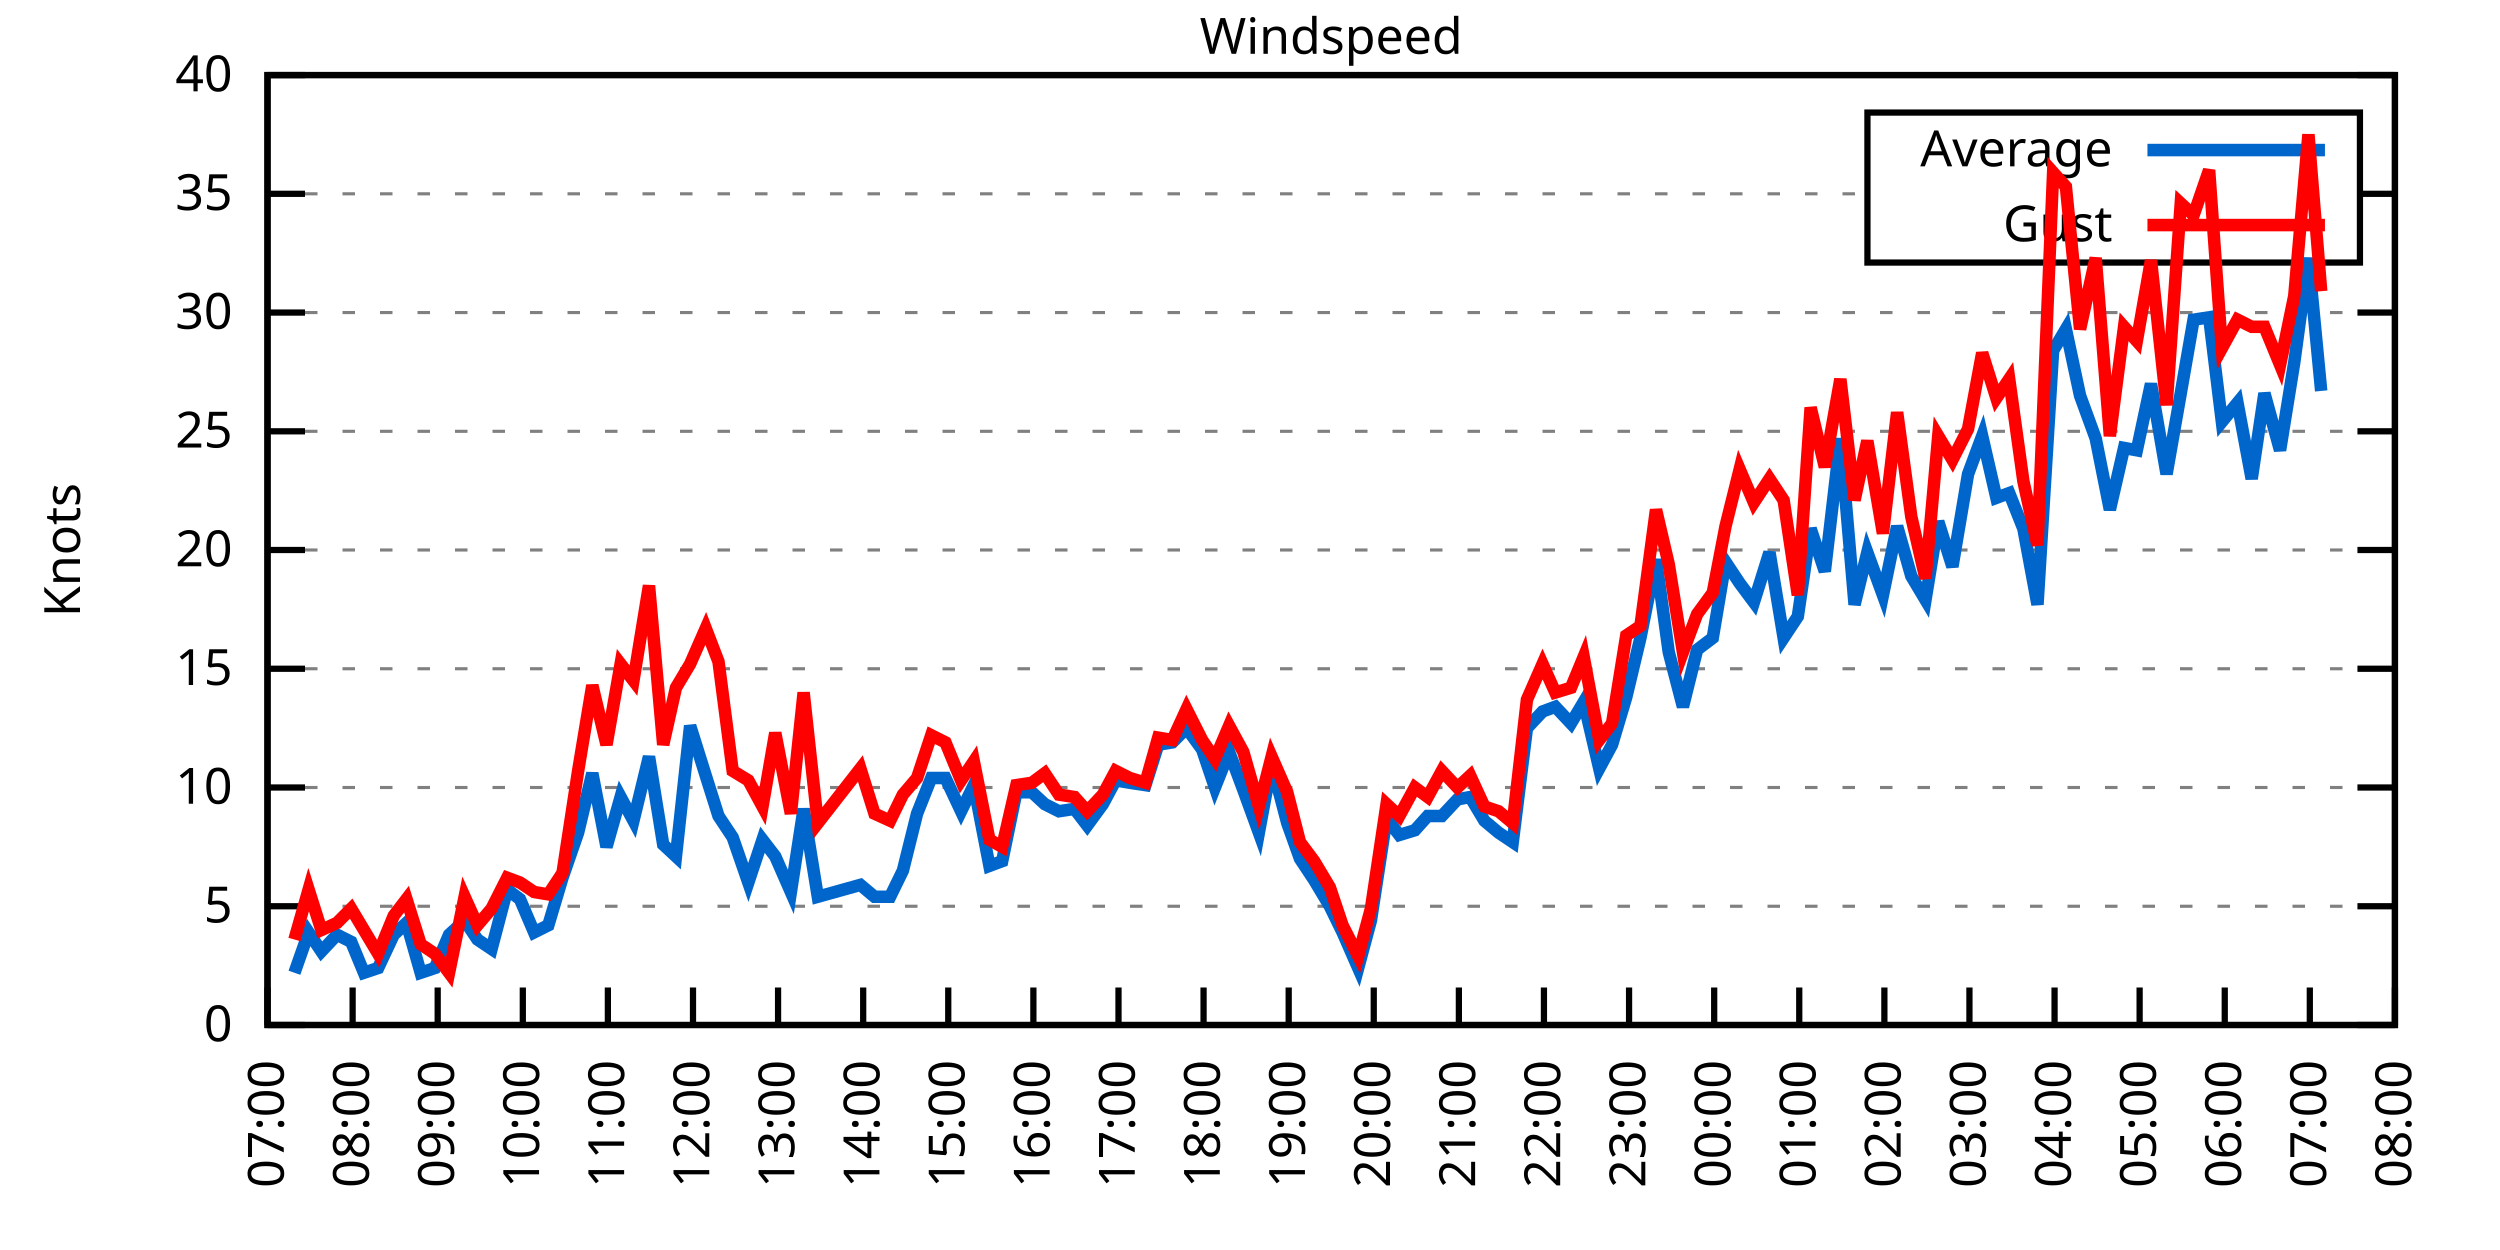
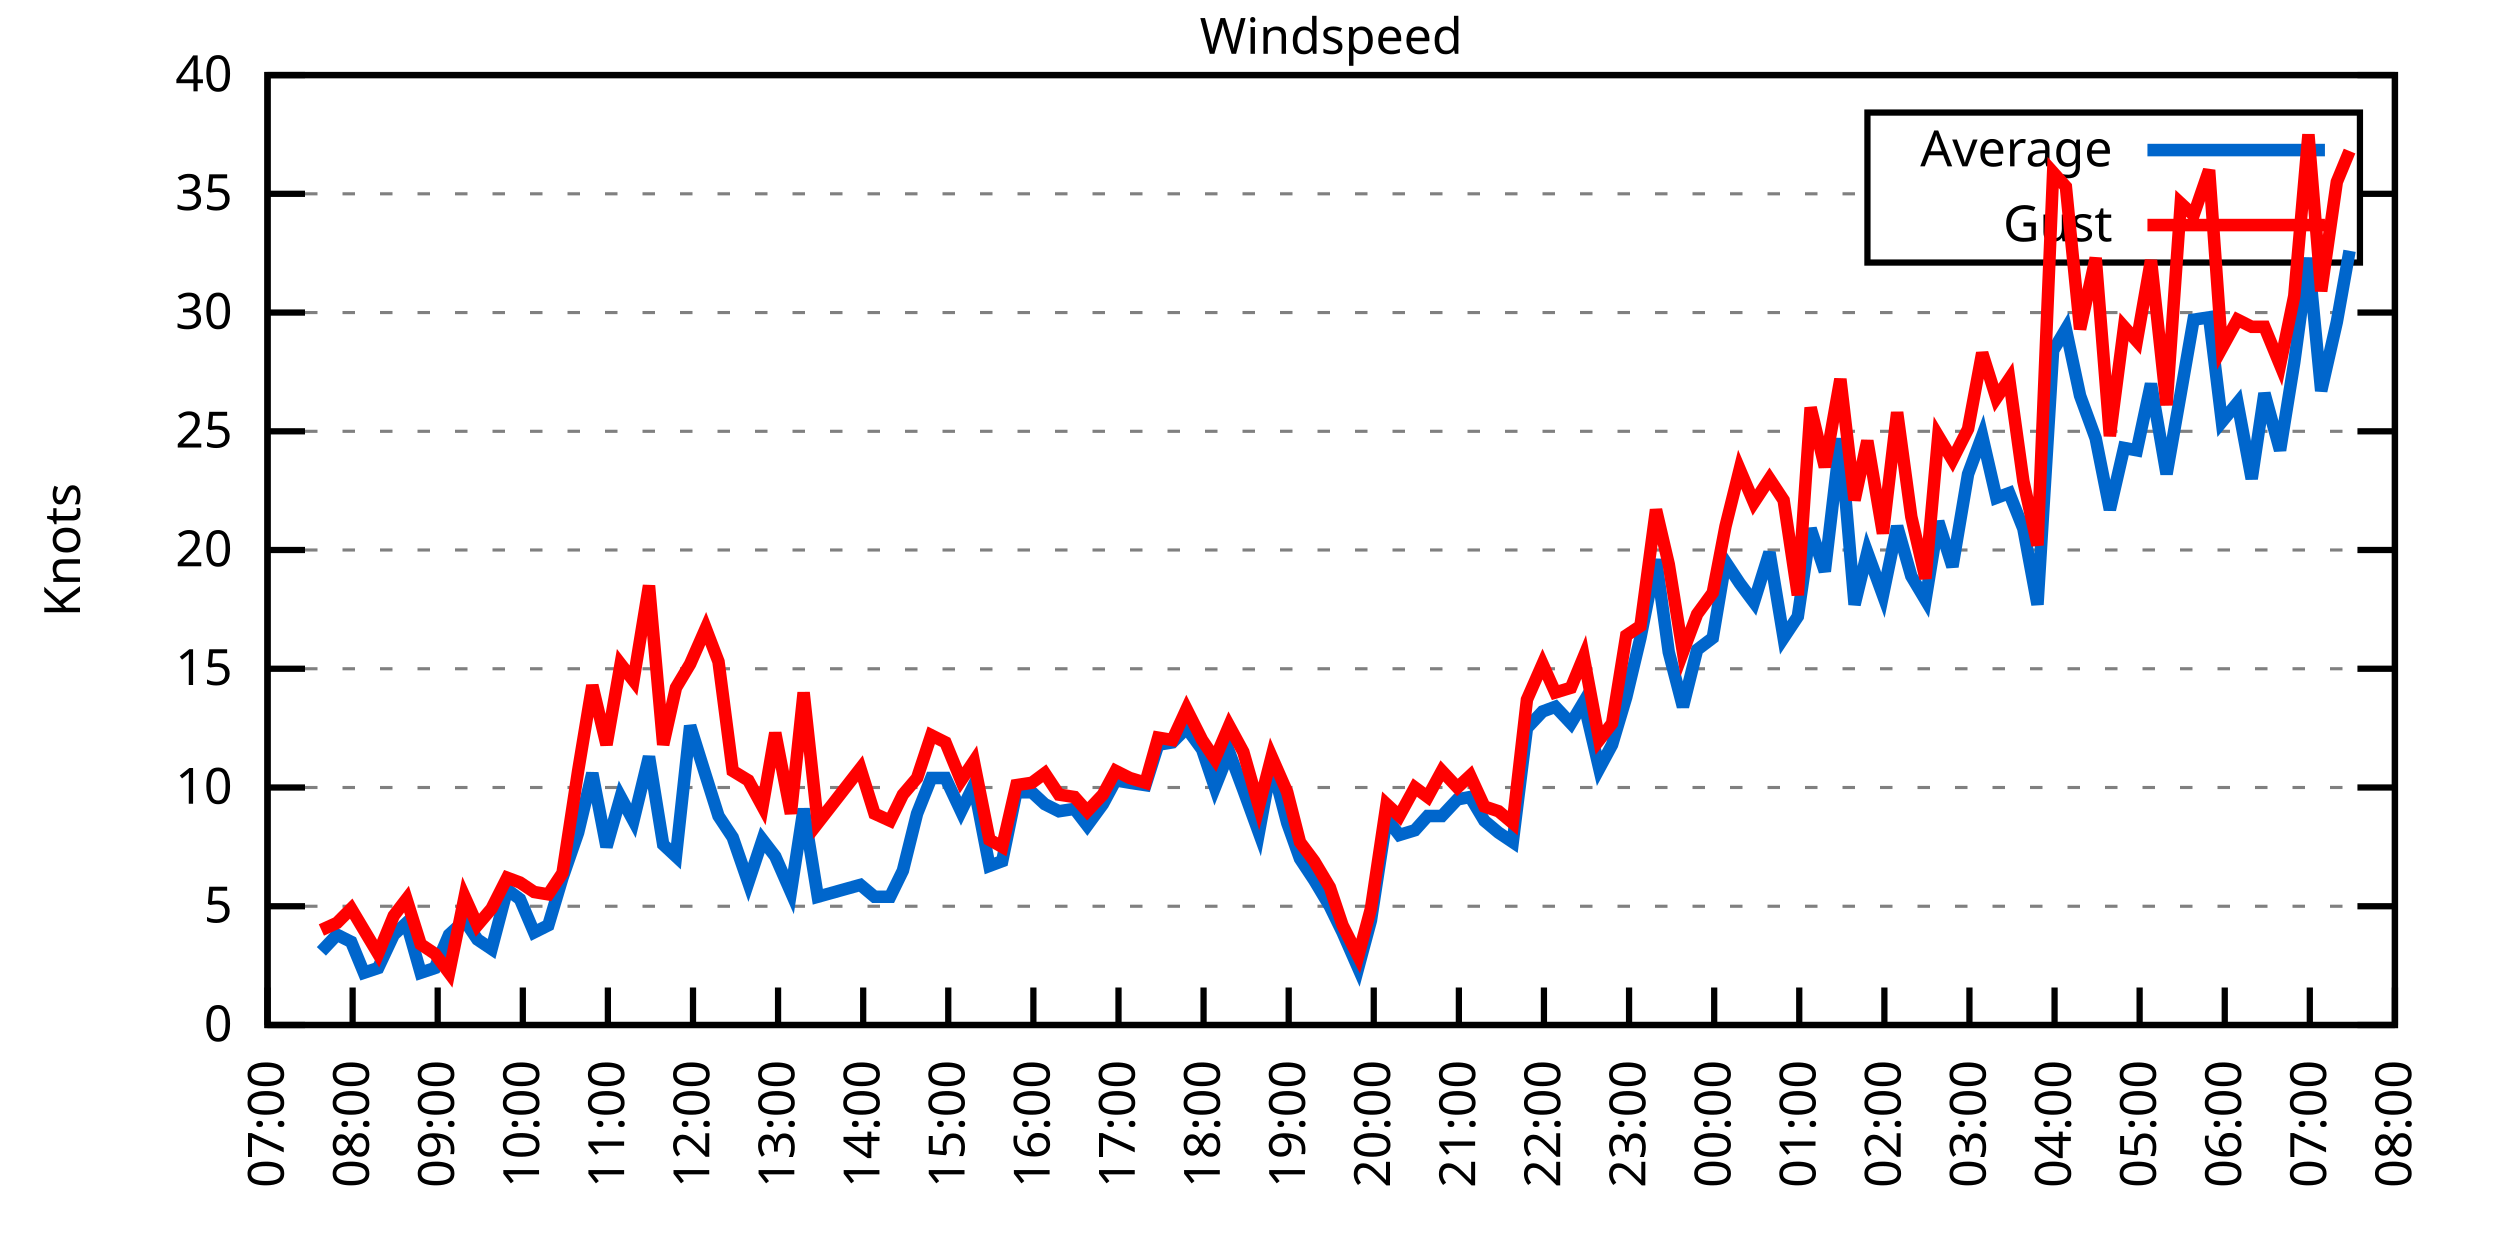
<svg xmlns="http://www.w3.org/2000/svg" xmlns:xlink="http://www.w3.org/1999/xlink" width="400" height="200" viewBox="0 0 400 200">
  <g id="gnuplot_canvas">
    <rect x="0" y="0" width="400" height="200" fill="none" />
    <defs>
      <circle id="gpDot" r="0.5" stroke-width="0.5" stroke="currentColor" />
      <path id="gpPt0" stroke-width="0.333" stroke="currentColor" d="M-1,0 h2 M0,-1 v2" />
      <path id="gpPt1" stroke-width="0.333" stroke="currentColor" d="M-1,-1 L1,1 M1,-1 L-1,1" />
      <path id="gpPt2" stroke-width="0.333" stroke="currentColor" d="M-1,0 L1,0 M0,-1 L0,1 M-1,-1 L1,1 M-1,1 L1,-1" />
      <rect id="gpPt3" stroke-width="0.333" stroke="currentColor" x="-1" y="-1" width="2" height="2" />
      <rect id="gpPt4" stroke-width="0.333" stroke="currentColor" fill="currentColor" x="-1" y="-1" width="2" height="2" />
      <circle id="gpPt5" stroke-width="0.333" stroke="currentColor" cx="0" cy="0" r="1" />
      <use xlink:href="#gpPt5" id="gpPt6" fill="currentColor" stroke="none" />
      <path id="gpPt7" stroke-width="0.333" stroke="currentColor" d="M0,-1.33 L-1.33,0.67 L1.33,0.67 z" />
      <use xlink:href="#gpPt7" id="gpPt8" fill="currentColor" stroke="none" />
      <use xlink:href="#gpPt7" id="gpPt9" stroke="currentColor" transform="rotate(180)" />
      <use xlink:href="#gpPt9" id="gpPt10" fill="currentColor" stroke="none" />
      <use xlink:href="#gpPt3" id="gpPt11" stroke="currentColor" transform="rotate(45)" />
      <use xlink:href="#gpPt11" id="gpPt12" fill="currentColor" stroke="none" />
      <path id="gpPt13" stroke-width="0.333" stroke="currentColor" d="M0,1.330 L1.265,0.411 L0.782,-1.067 L-0.782,-1.076 L-1.265,0.411 z" />
      <use xlink:href="#gpPt13" id="gpPt14" fill="currentColor" stroke="none" />
      <filter id="textbox" filterUnits="objectBoundingBox" x="0" y="0" height="1" width="1">
        <feFlood flood-color="white" flood-opacity="1" result="bgnd" />
        <feComposite in="SourceGraphic" in2="bgnd" operator="atop" />
      </filter>
      <filter id="greybox" filterUnits="objectBoundingBox" x="0" y="0" height="1" width="1">
        <feFlood flood-color="lightgrey" flood-opacity="1" result="grey" />
        <feComposite in="SourceGraphic" in2="grey" operator="atop" />
      </filter>
    </defs>
    <g fill="none" color="white" stroke="currentColor" stroke-width="1.00" stroke-linecap="butt" stroke-linejoin="miter">
</g>
    <g fill="none" color="black" stroke="currentColor" stroke-width="1.00" stroke-linecap="butt" stroke-linejoin="miter">
      <g stroke="none" shape-rendering="crispEdges">
        <polygon fill="rgb(255, 255, 255)" points="42.80,164.00 383.18,164.00 383.18,12.02 42.80,12.02 " />
      </g>
    </g>
    <g fill="none" color="black" stroke="currentColor" stroke-width="1.00" stroke-linecap="butt" stroke-linejoin="miter">
</g>
    <g fill="none" color="black" stroke="black" stroke-width="0.50" stroke-linecap="butt" stroke-linejoin="miter">
</g>
    <g fill="none" color="gray" stroke="currentColor" stroke-width="0.50" stroke-linecap="butt" stroke-linejoin="miter">
      <path stroke="gray" stroke-dasharray="2,4" class="gridline" d="M42.80,164.00 L383.19,164.00  " />
    </g>
    <g fill="none" color="gray" stroke="gray" stroke-width="1.00" stroke-linecap="butt" stroke-linejoin="miter">
</g>
    <g fill="none" color="black" stroke="currentColor" stroke-width="1.00" stroke-linecap="butt" stroke-linejoin="miter">
      <path stroke="black" d="M42.80,164.00 L48.80,164.00 M383.19,164.00 L377.19,164.00  " />
      <g transform="translate(37.20,166.60)" stroke="none" fill="black" font-family="Sans" font-size="8.00" text-anchor="end">
        <text>
          <tspan font-family="Sans"> 0</tspan>
        </text>
      </g>
    </g>
    <g fill="none" color="black" stroke="currentColor" stroke-width="1.00" stroke-linecap="butt" stroke-linejoin="miter">
</g>
    <g fill="none" color="black" stroke="black" stroke-width="0.50" stroke-linecap="butt" stroke-linejoin="miter">
</g>
    <g fill="none" color="gray" stroke="currentColor" stroke-width="0.50" stroke-linecap="butt" stroke-linejoin="miter">
      <path stroke="gray" stroke-dasharray="2,4" class="gridline" d="M42.80,145.00 L383.19,145.00  " />
    </g>
    <g fill="none" color="gray" stroke="gray" stroke-width="1.00" stroke-linecap="butt" stroke-linejoin="miter">
</g>
    <g fill="none" color="black" stroke="currentColor" stroke-width="1.00" stroke-linecap="butt" stroke-linejoin="miter">
      <path stroke="black" d="M42.80,145.00 L48.80,145.00 M383.19,145.00 L377.19,145.00  " />
      <g transform="translate(37.20,147.60)" stroke="none" fill="black" font-family="Sans" font-size="8.00" text-anchor="end">
        <text>
          <tspan font-family="Sans"> 5</tspan>
        </text>
      </g>
    </g>
    <g fill="none" color="black" stroke="currentColor" stroke-width="1.00" stroke-linecap="butt" stroke-linejoin="miter">
</g>
    <g fill="none" color="black" stroke="black" stroke-width="0.50" stroke-linecap="butt" stroke-linejoin="miter">
</g>
    <g fill="none" color="gray" stroke="currentColor" stroke-width="0.50" stroke-linecap="butt" stroke-linejoin="miter">
      <path stroke="gray" stroke-dasharray="2,4" class="gridline" d="M42.80,126.00 L383.19,126.00  " />
    </g>
    <g fill="none" color="gray" stroke="gray" stroke-width="1.00" stroke-linecap="butt" stroke-linejoin="miter">
</g>
    <g fill="none" color="black" stroke="currentColor" stroke-width="1.00" stroke-linecap="butt" stroke-linejoin="miter">
      <path stroke="black" d="M42.80,126.00 L48.80,126.00 M383.19,126.00 L377.19,126.00  " />
      <g transform="translate(37.20,128.60)" stroke="none" fill="black" font-family="Sans" font-size="8.00" text-anchor="end">
        <text>
          <tspan font-family="Sans"> 10</tspan>
        </text>
      </g>
    </g>
    <g fill="none" color="black" stroke="currentColor" stroke-width="1.00" stroke-linecap="butt" stroke-linejoin="miter">
</g>
    <g fill="none" color="black" stroke="black" stroke-width="0.50" stroke-linecap="butt" stroke-linejoin="miter">
</g>
    <g fill="none" color="gray" stroke="currentColor" stroke-width="0.50" stroke-linecap="butt" stroke-linejoin="miter">
      <path stroke="gray" stroke-dasharray="2,4" class="gridline" d="M42.80,107.00 L383.19,107.00  " />
    </g>
    <g fill="none" color="gray" stroke="gray" stroke-width="1.00" stroke-linecap="butt" stroke-linejoin="miter">
</g>
    <g fill="none" color="black" stroke="currentColor" stroke-width="1.00" stroke-linecap="butt" stroke-linejoin="miter">
      <path stroke="black" d="M42.80,107.00 L48.80,107.00 M383.19,107.00 L377.19,107.00  " />
      <g transform="translate(37.20,109.60)" stroke="none" fill="black" font-family="Sans" font-size="8.00" text-anchor="end">
        <text>
          <tspan font-family="Sans"> 15</tspan>
        </text>
      </g>
    </g>
    <g fill="none" color="black" stroke="currentColor" stroke-width="1.00" stroke-linecap="butt" stroke-linejoin="miter">
</g>
    <g fill="none" color="black" stroke="black" stroke-width="0.50" stroke-linecap="butt" stroke-linejoin="miter">
</g>
    <g fill="none" color="gray" stroke="currentColor" stroke-width="0.50" stroke-linecap="butt" stroke-linejoin="miter">
      <path stroke="gray" stroke-dasharray="2,4" class="gridline" d="M42.80,88.00 L383.19,88.00  " />
    </g>
    <g fill="none" color="gray" stroke="gray" stroke-width="1.00" stroke-linecap="butt" stroke-linejoin="miter">
</g>
    <g fill="none" color="black" stroke="currentColor" stroke-width="1.00" stroke-linecap="butt" stroke-linejoin="miter">
      <path stroke="black" d="M42.80,88.00 L48.80,88.00 M383.19,88.00 L377.19,88.00  " />
      <g transform="translate(37.20,90.60)" stroke="none" fill="black" font-family="Sans" font-size="8.00" text-anchor="end">
        <text>
          <tspan font-family="Sans"> 20</tspan>
        </text>
      </g>
    </g>
    <g fill="none" color="black" stroke="currentColor" stroke-width="1.00" stroke-linecap="butt" stroke-linejoin="miter">
</g>
    <g fill="none" color="black" stroke="black" stroke-width="0.50" stroke-linecap="butt" stroke-linejoin="miter">
</g>
    <g fill="none" color="gray" stroke="currentColor" stroke-width="0.50" stroke-linecap="butt" stroke-linejoin="miter">
      <path stroke="gray" stroke-dasharray="2,4" class="gridline" d="M42.80,69.01 L383.19,69.01  " />
    </g>
    <g fill="none" color="gray" stroke="gray" stroke-width="1.00" stroke-linecap="butt" stroke-linejoin="miter">
</g>
    <g fill="none" color="black" stroke="currentColor" stroke-width="1.00" stroke-linecap="butt" stroke-linejoin="miter">
      <path stroke="black" d="M42.80,69.01 L48.80,69.01 M383.19,69.01 L377.19,69.01  " />
      <g transform="translate(37.20,71.61)" stroke="none" fill="black" font-family="Sans" font-size="8.00" text-anchor="end">
        <text>
          <tspan font-family="Sans"> 25</tspan>
        </text>
      </g>
    </g>
    <g fill="none" color="black" stroke="currentColor" stroke-width="1.00" stroke-linecap="butt" stroke-linejoin="miter">
</g>
    <g fill="none" color="black" stroke="black" stroke-width="0.50" stroke-linecap="butt" stroke-linejoin="miter">
</g>
    <g fill="none" color="gray" stroke="currentColor" stroke-width="0.50" stroke-linecap="butt" stroke-linejoin="miter">
      <path stroke="gray" stroke-dasharray="2,4" class="gridline" d="M42.80,50.01 L383.19,50.01  " />
    </g>
    <g fill="none" color="gray" stroke="gray" stroke-width="1.00" stroke-linecap="butt" stroke-linejoin="miter">
</g>
    <g fill="none" color="black" stroke="currentColor" stroke-width="1.00" stroke-linecap="butt" stroke-linejoin="miter">
      <path stroke="black" d="M42.80,50.01 L48.80,50.01 M383.19,50.01 L377.19,50.01  " />
      <g transform="translate(37.20,52.61)" stroke="none" fill="black" font-family="Sans" font-size="8.00" text-anchor="end">
        <text>
          <tspan font-family="Sans"> 30</tspan>
        </text>
      </g>
    </g>
    <g fill="none" color="black" stroke="currentColor" stroke-width="1.00" stroke-linecap="butt" stroke-linejoin="miter">
</g>
    <g fill="none" color="black" stroke="black" stroke-width="0.50" stroke-linecap="butt" stroke-linejoin="miter">
</g>
    <g fill="none" color="gray" stroke="currentColor" stroke-width="0.50" stroke-linecap="butt" stroke-linejoin="miter">
      <path stroke="gray" stroke-dasharray="2,4" class="gridline" d="M42.80,31.01 L298.79,31.01 M377.59,31.01 L383.19,31.01  " />
    </g>
    <g fill="none" color="gray" stroke="gray" stroke-width="1.00" stroke-linecap="butt" stroke-linejoin="miter">
</g>
    <g fill="none" color="black" stroke="currentColor" stroke-width="1.00" stroke-linecap="butt" stroke-linejoin="miter">
      <path stroke="black" d="M42.80,31.01 L48.80,31.01 M383.19,31.01 L377.19,31.01  " />
      <g transform="translate(37.20,33.61)" stroke="none" fill="black" font-family="Sans" font-size="8.00" text-anchor="end">
        <text>
          <tspan font-family="Sans"> 35</tspan>
        </text>
      </g>
    </g>
    <g fill="none" color="black" stroke="currentColor" stroke-width="1.00" stroke-linecap="butt" stroke-linejoin="miter">
</g>
    <g fill="none" color="black" stroke="black" stroke-width="0.50" stroke-linecap="butt" stroke-linejoin="miter">
</g>
    <g fill="none" color="gray" stroke="currentColor" stroke-width="0.50" stroke-linecap="butt" stroke-linejoin="miter">
      <path stroke="gray" stroke-dasharray="2,4" class="gridline" d="M42.80,12.01 L383.19,12.01  " />
    </g>
    <g fill="none" color="gray" stroke="gray" stroke-width="1.00" stroke-linecap="butt" stroke-linejoin="miter">
</g>
    <g fill="none" color="black" stroke="currentColor" stroke-width="1.00" stroke-linecap="butt" stroke-linejoin="miter">
      <path stroke="black" d="M42.80,12.01 L48.80,12.01 M383.19,12.01 L377.19,12.01  " />
      <g transform="translate(37.20,14.61)" stroke="none" fill="black" font-family="Sans" font-size="8.00" text-anchor="end">
        <text>
          <tspan font-family="Sans"> 40</tspan>
        </text>
      </g>
    </g>
    <g fill="none" color="black" stroke="currentColor" stroke-width="1.00" stroke-linecap="butt" stroke-linejoin="miter">
      <path stroke="black" d="M42.80,164.00 L42.80,158.00  " />
      <g transform="translate(45.40,169.60) rotate(270.00)" stroke="none" fill="black" font-family="Sans" font-size="8.00" text-anchor="end">
        <text>
          <tspan font-family="Sans">07:00</tspan>
        </text>
      </g>
    </g>
    <g fill="none" color="black" stroke="currentColor" stroke-width="1.00" stroke-linecap="butt" stroke-linejoin="miter">
      <path stroke="black" d="M56.42,164.00 L56.42,158.00  " />
      <g transform="translate(59.02,169.60) rotate(270.00)" stroke="none" fill="black" font-family="Sans" font-size="8.00" text-anchor="end">
        <text>
          <tspan font-family="Sans">08:00</tspan>
        </text>
      </g>
    </g>
    <g fill="none" color="black" stroke="currentColor" stroke-width="1.00" stroke-linecap="butt" stroke-linejoin="miter">
      <path stroke="black" d="M70.03,164.00 L70.03,158.00  " />
      <g transform="translate(72.63,169.60) rotate(270.00)" stroke="none" fill="black" font-family="Sans" font-size="8.00" text-anchor="end">
        <text>
          <tspan font-family="Sans">09:00</tspan>
        </text>
      </g>
    </g>
    <g fill="none" color="black" stroke="currentColor" stroke-width="1.00" stroke-linecap="butt" stroke-linejoin="miter">
      <path stroke="black" d="M83.65,164.00 L83.65,158.00  " />
      <g transform="translate(86.25,169.60) rotate(270.00)" stroke="none" fill="black" font-family="Sans" font-size="8.00" text-anchor="end">
        <text>
          <tspan font-family="Sans">10:00</tspan>
        </text>
      </g>
    </g>
    <g fill="none" color="black" stroke="currentColor" stroke-width="1.00" stroke-linecap="butt" stroke-linejoin="miter">
      <path stroke="black" d="M97.26,164.00 L97.26,158.00  " />
      <g transform="translate(99.86,169.60) rotate(270.00)" stroke="none" fill="black" font-family="Sans" font-size="8.00" text-anchor="end">
        <text>
          <tspan font-family="Sans">11:00</tspan>
        </text>
      </g>
    </g>
    <g fill="none" color="black" stroke="currentColor" stroke-width="1.00" stroke-linecap="butt" stroke-linejoin="miter">
      <path stroke="black" d="M110.88,164.00 L110.88,158.00  " />
      <g transform="translate(113.48,169.60) rotate(270.00)" stroke="none" fill="black" font-family="Sans" font-size="8.00" text-anchor="end">
        <text>
          <tspan font-family="Sans">12:00</tspan>
        </text>
      </g>
    </g>
    <g fill="none" color="black" stroke="currentColor" stroke-width="1.00" stroke-linecap="butt" stroke-linejoin="miter">
      <path stroke="black" d="M124.49,164.00 L124.49,158.00  " />
      <g transform="translate(127.09,169.60) rotate(270.00)" stroke="none" fill="black" font-family="Sans" font-size="8.00" text-anchor="end">
        <text>
          <tspan font-family="Sans">13:00</tspan>
        </text>
      </g>
    </g>
    <g fill="none" color="black" stroke="currentColor" stroke-width="1.00" stroke-linecap="butt" stroke-linejoin="miter">
      <path stroke="black" d="M138.11,164.00 L138.11,158.00  " />
      <g transform="translate(140.71,169.60) rotate(270.00)" stroke="none" fill="black" font-family="Sans" font-size="8.00" text-anchor="end">
        <text>
          <tspan font-family="Sans">14:00</tspan>
        </text>
      </g>
    </g>
    <g fill="none" color="black" stroke="currentColor" stroke-width="1.00" stroke-linecap="butt" stroke-linejoin="miter">
      <path stroke="black" d="M151.72,164.00 L151.72,158.00  " />
      <g transform="translate(154.32,169.60) rotate(270.00)" stroke="none" fill="black" font-family="Sans" font-size="8.00" text-anchor="end">
        <text>
          <tspan font-family="Sans">15:00</tspan>
        </text>
      </g>
    </g>
    <g fill="none" color="black" stroke="currentColor" stroke-width="1.00" stroke-linecap="butt" stroke-linejoin="miter">
      <path stroke="black" d="M165.34,164.00 L165.34,158.00  " />
      <g transform="translate(167.94,169.60) rotate(270.00)" stroke="none" fill="black" font-family="Sans" font-size="8.00" text-anchor="end">
        <text>
          <tspan font-family="Sans">16:00</tspan>
        </text>
      </g>
    </g>
    <g fill="none" color="black" stroke="currentColor" stroke-width="1.00" stroke-linecap="butt" stroke-linejoin="miter">
      <path stroke="black" d="M178.96,164.00 L178.96,158.00  " />
      <g transform="translate(181.56,169.60) rotate(270.00)" stroke="none" fill="black" font-family="Sans" font-size="8.00" text-anchor="end">
        <text>
          <tspan font-family="Sans">17:00</tspan>
        </text>
      </g>
    </g>
    <g fill="none" color="black" stroke="currentColor" stroke-width="1.00" stroke-linecap="butt" stroke-linejoin="miter">
      <path stroke="black" d="M192.57,164.00 L192.57,158.00  " />
      <g transform="translate(195.17,169.60) rotate(270.00)" stroke="none" fill="black" font-family="Sans" font-size="8.00" text-anchor="end">
        <text>
          <tspan font-family="Sans">18:00</tspan>
        </text>
      </g>
    </g>
    <g fill="none" color="black" stroke="currentColor" stroke-width="1.00" stroke-linecap="butt" stroke-linejoin="miter">
      <path stroke="black" d="M206.19,164.00 L206.19,158.00  " />
      <g transform="translate(208.79,169.60) rotate(270.00)" stroke="none" fill="black" font-family="Sans" font-size="8.00" text-anchor="end">
        <text>
          <tspan font-family="Sans">19:00</tspan>
        </text>
      </g>
    </g>
    <g fill="none" color="black" stroke="currentColor" stroke-width="1.00" stroke-linecap="butt" stroke-linejoin="miter">
      <path stroke="black" d="M219.80,164.00 L219.80,158.00  " />
      <g transform="translate(222.40,169.60) rotate(270.00)" stroke="none" fill="black" font-family="Sans" font-size="8.00" text-anchor="end">
        <text>
          <tspan font-family="Sans">20:00</tspan>
        </text>
      </g>
    </g>
    <g fill="none" color="black" stroke="currentColor" stroke-width="1.00" stroke-linecap="butt" stroke-linejoin="miter">
      <path stroke="black" d="M233.42,164.00 L233.42,158.00  " />
      <g transform="translate(236.02,169.60) rotate(270.00)" stroke="none" fill="black" font-family="Sans" font-size="8.00" text-anchor="end">
        <text>
          <tspan font-family="Sans">21:00</tspan>
        </text>
      </g>
    </g>
    <g fill="none" color="black" stroke="currentColor" stroke-width="1.00" stroke-linecap="butt" stroke-linejoin="miter">
      <path stroke="black" d="M247.03,164.00 L247.03,158.00  " />
      <g transform="translate(249.63,169.60) rotate(270.00)" stroke="none" fill="black" font-family="Sans" font-size="8.00" text-anchor="end">
        <text>
          <tspan font-family="Sans">22:00</tspan>
        </text>
      </g>
    </g>
    <g fill="none" color="black" stroke="currentColor" stroke-width="1.00" stroke-linecap="butt" stroke-linejoin="miter">
      <path stroke="black" d="M260.65,164.00 L260.65,158.00  " />
      <g transform="translate(263.25,169.60) rotate(270.00)" stroke="none" fill="black" font-family="Sans" font-size="8.00" text-anchor="end">
        <text>
          <tspan font-family="Sans">23:00</tspan>
        </text>
      </g>
    </g>
    <g fill="none" color="black" stroke="currentColor" stroke-width="1.00" stroke-linecap="butt" stroke-linejoin="miter">
      <path stroke="black" d="M274.27,164.00 L274.27,158.00  " />
      <g transform="translate(276.87,169.60) rotate(270.00)" stroke="none" fill="black" font-family="Sans" font-size="8.00" text-anchor="end">
        <text>
          <tspan font-family="Sans">00:00</tspan>
        </text>
      </g>
    </g>
    <g fill="none" color="black" stroke="currentColor" stroke-width="1.00" stroke-linecap="butt" stroke-linejoin="miter">
      <path stroke="black" d="M287.88,164.00 L287.88,158.00  " />
      <g transform="translate(290.48,169.60) rotate(270.00)" stroke="none" fill="black" font-family="Sans" font-size="8.00" text-anchor="end">
        <text>
          <tspan font-family="Sans">01:00</tspan>
        </text>
      </g>
    </g>
    <g fill="none" color="black" stroke="currentColor" stroke-width="1.00" stroke-linecap="butt" stroke-linejoin="miter">
      <path stroke="black" d="M301.50,164.00 L301.50,158.00  " />
      <g transform="translate(304.10,169.60) rotate(270.00)" stroke="none" fill="black" font-family="Sans" font-size="8.00" text-anchor="end">
        <text>
          <tspan font-family="Sans">02:00</tspan>
        </text>
      </g>
    </g>
    <g fill="none" color="black" stroke="currentColor" stroke-width="1.00" stroke-linecap="butt" stroke-linejoin="miter">
      <path stroke="black" d="M315.11,164.00 L315.11,158.00  " />
      <g transform="translate(317.71,169.60) rotate(270.00)" stroke="none" fill="black" font-family="Sans" font-size="8.00" text-anchor="end">
        <text>
          <tspan font-family="Sans">03:00</tspan>
        </text>
      </g>
    </g>
    <g fill="none" color="black" stroke="currentColor" stroke-width="1.00" stroke-linecap="butt" stroke-linejoin="miter">
      <path stroke="black" d="M328.73,164.00 L328.73,158.00  " />
      <g transform="translate(331.33,169.60) rotate(270.00)" stroke="none" fill="black" font-family="Sans" font-size="8.00" text-anchor="end">
        <text>
          <tspan font-family="Sans">04:00</tspan>
        </text>
      </g>
    </g>
    <g fill="none" color="black" stroke="currentColor" stroke-width="1.00" stroke-linecap="butt" stroke-linejoin="miter">
      <path stroke="black" d="M342.34,164.00 L342.34,158.00  " />
      <g transform="translate(344.94,169.60) rotate(270.00)" stroke="none" fill="black" font-family="Sans" font-size="8.00" text-anchor="end">
        <text>
          <tspan font-family="Sans">05:00</tspan>
        </text>
      </g>
    </g>
    <g fill="none" color="black" stroke="currentColor" stroke-width="1.00" stroke-linecap="butt" stroke-linejoin="miter">
      <path stroke="black" d="M355.96,164.00 L355.96,158.00  " />
      <g transform="translate(358.56,169.60) rotate(270.00)" stroke="none" fill="black" font-family="Sans" font-size="8.00" text-anchor="end">
        <text>
          <tspan font-family="Sans">06:00</tspan>
        </text>
      </g>
    </g>
    <g fill="none" color="black" stroke="currentColor" stroke-width="1.00" stroke-linecap="butt" stroke-linejoin="miter">
      <path stroke="black" d="M369.57,164.00 L369.57,158.00  " />
      <g transform="translate(372.17,169.60) rotate(270.00)" stroke="none" fill="black" font-family="Sans" font-size="8.00" text-anchor="end">
        <text>
          <tspan font-family="Sans">07:00</tspan>
        </text>
      </g>
    </g>
    <g fill="none" color="black" stroke="currentColor" stroke-width="1.00" stroke-linecap="butt" stroke-linejoin="miter">
      <path stroke="black" d="M383.19,164.00 L383.19,158.00  " />
      <g transform="translate(385.79,169.60) rotate(270.00)" stroke="none" fill="black" font-family="Sans" font-size="8.00" text-anchor="end">
        <text>
          <tspan font-family="Sans">08:00</tspan>
        </text>
      </g>
    </g>
    <g fill="none" color="black" stroke="currentColor" stroke-width="1.00" stroke-linecap="butt" stroke-linejoin="miter">
</g>
    <g fill="none" color="black" stroke="currentColor" stroke-width="1.00" stroke-linecap="butt" stroke-linejoin="miter">
      <path stroke="black" d="M42.80,12.01 L42.80,164.00 L383.19,164.00 L383.19,12.01 L42.80,12.01 Z  " />
    </g>
    <g fill="none" color="black" stroke="currentColor" stroke-width="1.00" stroke-linecap="butt" stroke-linejoin="miter">
</g>
    <g fill="none" color="black" stroke="currentColor" stroke-width="1.00" stroke-linecap="butt" stroke-linejoin="miter">
      <path stroke="black" d="M298.79,42.01 L298.79,18.01 L377.59,18.01 L377.59,42.01 L298.79,42.01 Z  " />
    </g>
    <g id="Windspeed_plot_1">
      <g fill="none" color="white" stroke="black" stroke-width="2.00" stroke-linecap="butt" stroke-linejoin="miter">
</g>
      <g fill="none" color="black" stroke="currentColor" stroke-width="2.00" stroke-linecap="butt" stroke-linejoin="miter">
        <g transform="translate(337.99,26.61)" stroke="none" fill="black" font-family="Sans" font-size="8.00" text-anchor="end">
          <text>
            <tspan font-family="Sans">Average</tspan>
          </text>
        </g>
      </g>
      <g fill="none" color="black" stroke="currentColor" stroke-width="2.00" stroke-linecap="butt" stroke-linejoin="miter">
-         <path stroke="rgb(  0, 102, 204)" d="M343.59,24.01 L371.99,24.01 M47.11,155.64 L49.38,149.18 L51.42,152.22 L53.92,149.56 L56.19,150.70 L58.23,155.64   L60.50,154.88 L63.00,149.56 L65.04,147.66 L67.31,155.64 L69.58,154.88 L71.85,149.56 L74.34,147.28 L76.39,150.32   L78.65,151.84 L81.15,142.34 L83.19,143.86 L85.46,149.18 L87.73,148.04 L90.00,140.44 L92.50,133.22 L94.77,123.72   L97.04,135.50 L99.30,127.52 L101.35,131.32 L103.84,121.06 L106.11,135.12 L108.15,137.02 L110.42,116.12 L112.92,124.10   L114.96,130.56 L117.23,133.98 L119.73,141.20 L122.00,134.36 L124.04,137.02 L126.54,142.72 L128.58,129.42 L130.85,143.48   L137.66,141.58 L139.92,143.48 L142.42,143.48 L144.46,139.30 L146.73,130.18 L149.00,124.48 L151.27,124.48 L153.77,129.80   L155.81,125.62 L158.31,138.54 L160.35,137.78 L162.62,126.76 L165.11,126.76 L167.16,128.66 L169.43,129.80 L171.92,129.42   L173.96,132.08 L176.46,128.66 L178.50,124.86 L180.77,125.24 L183.27,125.62 L185.31,119.16 L187.58,118.78 L189.85,116.50   L192.34,119.92 L194.39,126.00 L196.66,120.30 L198.93,126.38 L201.42,133.22 L203.46,122.20 L205.96,131.70 L208.00,137.40   L210.27,140.82 L212.77,145.00 L214.81,149.18 L217.31,154.88 L219.35,147.28 L221.85,130.94 L223.89,133.60 L226.38,132.84   L228.43,130.56 L230.70,130.56 L233.19,127.90 L235.23,127.52 L237.50,131.32 L239.77,133.22 L242.04,134.74 L244.31,116.50   L246.81,113.84 L248.85,113.08 L251.35,115.74 L253.39,112.32 L255.88,122.96 L257.93,119.16 L260.20,111.56 L262.47,102.06   L264.96,89.52 L267.00,104.34 L269.27,113.08 L271.54,103.96 L274.04,102.06 L276.08,89.90 L278.35,93.32 L280.62,96.36   L283.12,88.38 L285.38,102.06 L287.65,98.64 L289.70,84.59 L291.97,91.42 L294.46,70.15 L296.73,96.74 L298.77,88.38   L301.27,95.22 L303.54,84.21 L305.81,92.18 L308.08,95.98 L310.12,83.45 L312.39,90.66 L314.89,75.85 L317.15,69.77   L319.42,79.65 L321.47,78.89 L323.74,84.59 L326.00,96.74 L328.50,56.09 L330.54,52.67 L332.81,63.31 L335.31,70.15   L337.58,81.55 L339.85,71.67 L341.89,72.05 L344.16,61.41 L346.65,75.85 L348.92,62.93 L350.97,51.15 L353.46,50.77   L355.50,67.49 L358.00,64.45 L360.27,76.61 L362.31,62.93 L364.81,72.05 L367.08,57.99 L369.35,41.27 L371.39,62.55    " />
+         <path stroke="rgb(  0, 102, 204)" d="M343.59,24.01 L371.99,24.01 M51.42,152.22 L53.92,149.56 L56.19,150.70 L58.23,155.64 L60.50,154.88 L63.00,149.56   L65.04,147.66 L67.31,155.64 L69.58,154.88 L71.85,149.56 L74.34,147.28 L76.39,150.32 L78.65,151.84 L81.15,142.34   L83.19,143.86 L85.46,149.18 L87.73,148.04 L90.00,140.44 L92.50,133.22 L94.77,123.72 L97.04,135.50 L99.30,127.52   L101.35,131.32 L103.84,121.06 L106.11,135.12 L108.15,137.02 L110.42,116.12 L112.92,124.10 L114.96,130.56 L117.23,133.98   L119.73,141.20 L122.00,134.36 L124.04,137.02 L126.54,142.72 L128.58,129.42 L130.85,143.48 L137.66,141.58 L139.92,143.48   L142.42,143.48 L144.46,139.30 L146.73,130.18 L149.00,124.48 L151.27,124.48 L153.77,129.80 L155.81,125.62 L158.31,138.54   L160.35,137.78 L162.62,126.76 L165.11,126.76 L167.16,128.66 L169.43,129.80 L171.92,129.42 L173.96,132.08 L176.46,128.66   L178.50,124.86 L180.77,125.24 L183.27,125.62 L185.31,119.16 L187.58,118.78 L189.85,116.50 L192.34,119.92 L194.39,126.00   L196.66,120.30 L198.93,126.38 L201.42,133.22 L203.46,122.20 L205.96,131.70 L208.00,137.40 L210.27,140.82 L212.77,145.00   L214.81,149.18 L217.31,154.88 L219.35,147.28 L221.85,130.94 L223.89,133.60 L226.38,132.84 L228.43,130.56 L230.70,130.56   L233.19,127.90 L235.23,127.52 L237.50,131.32 L239.77,133.22 L242.04,134.74 L244.31,116.50 L246.81,113.84 L248.85,113.08   L251.35,115.74 L253.39,112.32 L255.88,122.96 L257.93,119.16 L260.20,111.56 L262.47,102.06 L264.96,89.52 L267.00,104.34   L269.27,113.08 L271.54,103.96 L274.04,102.06 L276.08,89.90 L278.35,93.32 L280.62,96.36 L283.12,88.38 L285.38,102.06   L287.65,98.64 L289.70,84.59 L291.97,91.42 L294.46,70.15 L296.73,96.74 L298.77,88.38 L301.27,95.22 L303.54,84.21   L305.81,92.18 L308.08,95.98 L310.12,83.45 L312.39,90.66 L314.89,75.85 L317.15,69.77 L319.42,79.65 L321.47,78.89   L323.74,84.59 L326.00,96.74 L328.50,56.09 L330.54,52.67 L332.81,63.31 L335.31,70.15 L337.58,81.55 L339.85,71.67   L341.89,72.05 L344.16,61.41 L346.65,75.85 L348.92,62.93 L350.97,51.15 L353.46,50.77 L355.50,67.49 L358.00,64.45   L360.27,76.61 L362.31,62.93 L364.81,72.05 L367.08,57.99 L369.35,41.27 L371.39,62.55 L373.89,51.53 L375.93,40.13    " />
      </g>
    </g>
    <g id="Windspeed_plot_2">
      <g fill="none" color="black" stroke="currentColor" stroke-width="2.00" stroke-linecap="butt" stroke-linejoin="miter">
        <g transform="translate(337.99,38.61)" stroke="none" fill="black" font-family="Sans" font-size="8.00" text-anchor="end">
          <text>
            <tspan font-family="Sans">Gust</tspan>
          </text>
        </g>
      </g>
      <g fill="none" color="black" stroke="currentColor" stroke-width="2.00" stroke-linecap="butt" stroke-linejoin="miter">
-         <path stroke="rgb(255,   0,   0)" d="M343.59,36.01 L371.99,36.01 M47.11,150.32 L49.38,142.34 L51.42,148.80 L53.92,147.66 L56.19,145.38 L58.23,148.80   L60.50,152.60 L63.00,146.52 L65.04,143.86 L67.31,151.08 L69.58,152.60 L71.85,155.64 L74.34,143.48 L76.39,148.04   L78.65,145.38 L81.15,140.44 L83.19,141.20 L85.46,142.72 L87.73,143.10 L90.00,139.68 L92.50,123.34 L94.77,109.66   L97.04,119.16 L99.30,106.24 L101.35,108.90 L103.84,93.70 L106.11,119.16 L108.15,110.04 L110.42,106.24 L112.92,100.54   L114.96,105.86 L117.23,123.34 L119.73,124.86 L122.00,129.04 L124.04,117.26 L126.54,130.18 L128.58,110.80 L130.85,131.70   L137.66,122.96 L139.92,130.18 L142.42,131.32 L144.46,127.14 L146.73,124.48 L149.00,117.64 L151.27,118.78 L153.77,124.86   L155.81,121.82 L158.31,134.36 L160.35,135.50 L162.62,125.62 L165.11,125.24 L167.16,123.72 L169.43,127.14 L171.92,127.52   L173.96,129.80 L176.46,127.14 L178.50,123.34 L180.77,124.48 L183.27,125.24 L185.31,118.02 L187.58,118.40 L189.85,113.46   L192.34,118.40 L194.39,121.44 L196.66,116.12 L198.93,120.30 L201.42,129.04 L203.46,121.06 L205.96,126.76 L208.00,134.74   L210.27,137.78 L212.77,141.96 L214.81,148.04 L217.31,152.98 L219.35,145.38 L221.85,128.66 L223.89,130.56 L226.38,126.00   L228.43,127.52 L230.70,123.34 L233.19,126.00 L235.23,124.10 L237.50,129.04 L239.77,129.80 L242.04,131.70 L244.31,111.94   L246.81,106.24 L248.85,110.80 L251.35,110.04 L253.39,105.10 L255.88,118.40 L257.93,115.74 L260.20,101.68 L262.47,100.16   L264.96,81.55 L267.00,90.28 L269.27,104.34 L271.54,98.26 L274.04,94.84 L276.08,84.21 L278.35,75.09 L280.62,80.41   L283.12,76.61 L285.38,80.03 L287.65,95.22 L289.70,65.21 L291.97,74.71 L294.46,60.65 L296.73,80.03 L298.77,70.53   L301.27,85.35 L303.54,65.97 L305.81,82.69 L308.08,92.56 L310.12,69.77 L312.39,73.57 L314.89,68.63 L317.15,56.47   L319.42,63.69 L321.47,60.65 L323.74,76.99 L326.00,87.25 L328.50,27.59 L330.54,29.87 L332.81,52.67 L335.31,41.27   L337.58,69.77 L339.85,52.29 L341.89,54.57 L344.16,41.65 L346.65,64.83 L348.92,32.53 L350.97,34.43 L353.46,27.21   L355.50,55.71 L358.00,51.15 L360.27,52.29 L362.31,52.29 L364.81,58.37 L367.08,47.35 L369.35,21.51 L371.39,46.59    " />
+         <path stroke="rgb(255,   0,   0)" d="M343.59,36.01 L371.99,36.01 M51.42,148.80 L53.92,147.66 L56.19,145.38 L58.23,148.80 L60.50,152.60 L63.00,146.52   L65.04,143.86 L67.31,151.08 L69.58,152.60 L71.85,155.64 L74.34,143.48 L76.39,148.04 L78.65,145.38 L81.15,140.44   L83.19,141.20 L85.46,142.72 L87.73,143.10 L90.00,139.68 L92.50,123.34 L94.77,109.66 L97.04,119.16 L99.30,106.24   L101.35,108.90 L103.84,93.70 L106.11,119.16 L108.15,110.04 L110.42,106.24 L112.92,100.54 L114.96,105.86 L117.23,123.34   L119.73,124.86 L122.00,129.04 L124.04,117.26 L126.54,130.18 L128.58,110.80 L130.85,131.70 L137.66,122.96 L139.92,130.18   L142.42,131.32 L144.46,127.14 L146.73,124.48 L149.00,117.64 L151.27,118.78 L153.77,124.86 L155.81,121.82 L158.31,134.36   L160.35,135.50 L162.62,125.62 L165.11,125.24 L167.16,123.72 L169.43,127.14 L171.92,127.52 L173.96,129.80 L176.46,127.14   L178.50,123.34 L180.77,124.48 L183.27,125.24 L185.31,118.02 L187.58,118.40 L189.85,113.46 L192.34,118.40 L194.39,121.44   L196.66,116.12 L198.93,120.30 L201.42,129.04 L203.46,121.06 L205.96,126.76 L208.00,134.74 L210.27,137.78 L212.77,141.96   L214.81,148.04 L217.31,152.98 L219.35,145.38 L221.85,128.66 L223.89,130.56 L226.38,126.00 L228.43,127.52 L230.70,123.34   L233.19,126.00 L235.23,124.10 L237.50,129.04 L239.77,129.80 L242.04,131.70 L244.31,111.94 L246.81,106.24 L248.85,110.80   L251.35,110.04 L253.39,105.10 L255.88,118.40 L257.93,115.74 L260.20,101.68 L262.47,100.16 L264.96,81.55 L267.00,90.28   L269.27,104.34 L271.54,98.26 L274.04,94.84 L276.08,84.21 L278.35,75.09 L280.62,80.41 L283.12,76.61 L285.38,80.03   L287.65,95.22 L289.70,65.21 L291.97,74.71 L294.46,60.65 L296.73,80.03 L298.77,70.53 L301.27,85.35 L303.54,65.97   L305.81,82.69 L308.08,92.56 L310.12,69.77 L312.39,73.57 L314.89,68.63 L317.15,56.47 L319.42,63.69 L321.47,60.65   L323.74,76.99 L326.00,87.25 L328.50,27.59 L330.54,29.87 L332.81,52.67 L335.31,41.27 L337.58,69.77 L339.85,52.29   L341.89,54.57 L344.16,41.65 L346.65,64.83 L348.92,32.53 L350.97,34.43 L353.46,27.21 L355.50,55.71 L358.00,51.15   L360.27,52.29 L362.31,52.29 L364.81,58.37 L367.08,47.35 L369.35,21.51 L371.39,46.59 L373.89,29.11 L375.93,24.17    " />
      </g>
    </g>
    <g fill="none" color="black" stroke="currentColor" stroke-width="2.00" stroke-linecap="butt" stroke-linejoin="miter">
</g>
    <g fill="none" color="black" stroke="black" stroke-width="1.00" stroke-linecap="butt" stroke-linejoin="miter">
</g>
    <g fill="none" color="black" stroke="currentColor" stroke-width="1.00" stroke-linecap="butt" stroke-linejoin="miter">
      <path stroke="black" d="M42.80,12.01 L42.80,164.00 L383.19,164.00 L383.19,12.01 L42.80,12.01 Z  " />
      <g transform="translate(12.80,88.01) rotate(270.00)" stroke="none" fill="black" font-family="Sans" font-size="8.00" text-anchor="middle">
        <text>
          <tspan font-family="Sans">Knots</tspan>
        </text>
      </g>
    </g>
    <g fill="none" color="black" stroke="currentColor" stroke-width="1.00" stroke-linecap="butt" stroke-linejoin="miter">
</g>
    <g fill="none" color="black" stroke="currentColor" stroke-width="1.00" stroke-linecap="butt" stroke-linejoin="miter">
      <g transform="translate(212.99,8.61)" stroke="none" fill="black" font-family="Sans" font-size="8.00" text-anchor="middle">
        <text>
          <tspan font-family="Sans">Windspeed</tspan>
        </text>
      </g>
    </g>
    <g fill="none" color="black" stroke="currentColor" stroke-width="1.00" stroke-linecap="butt" stroke-linejoin="miter">
</g>
  </g>
</svg>
